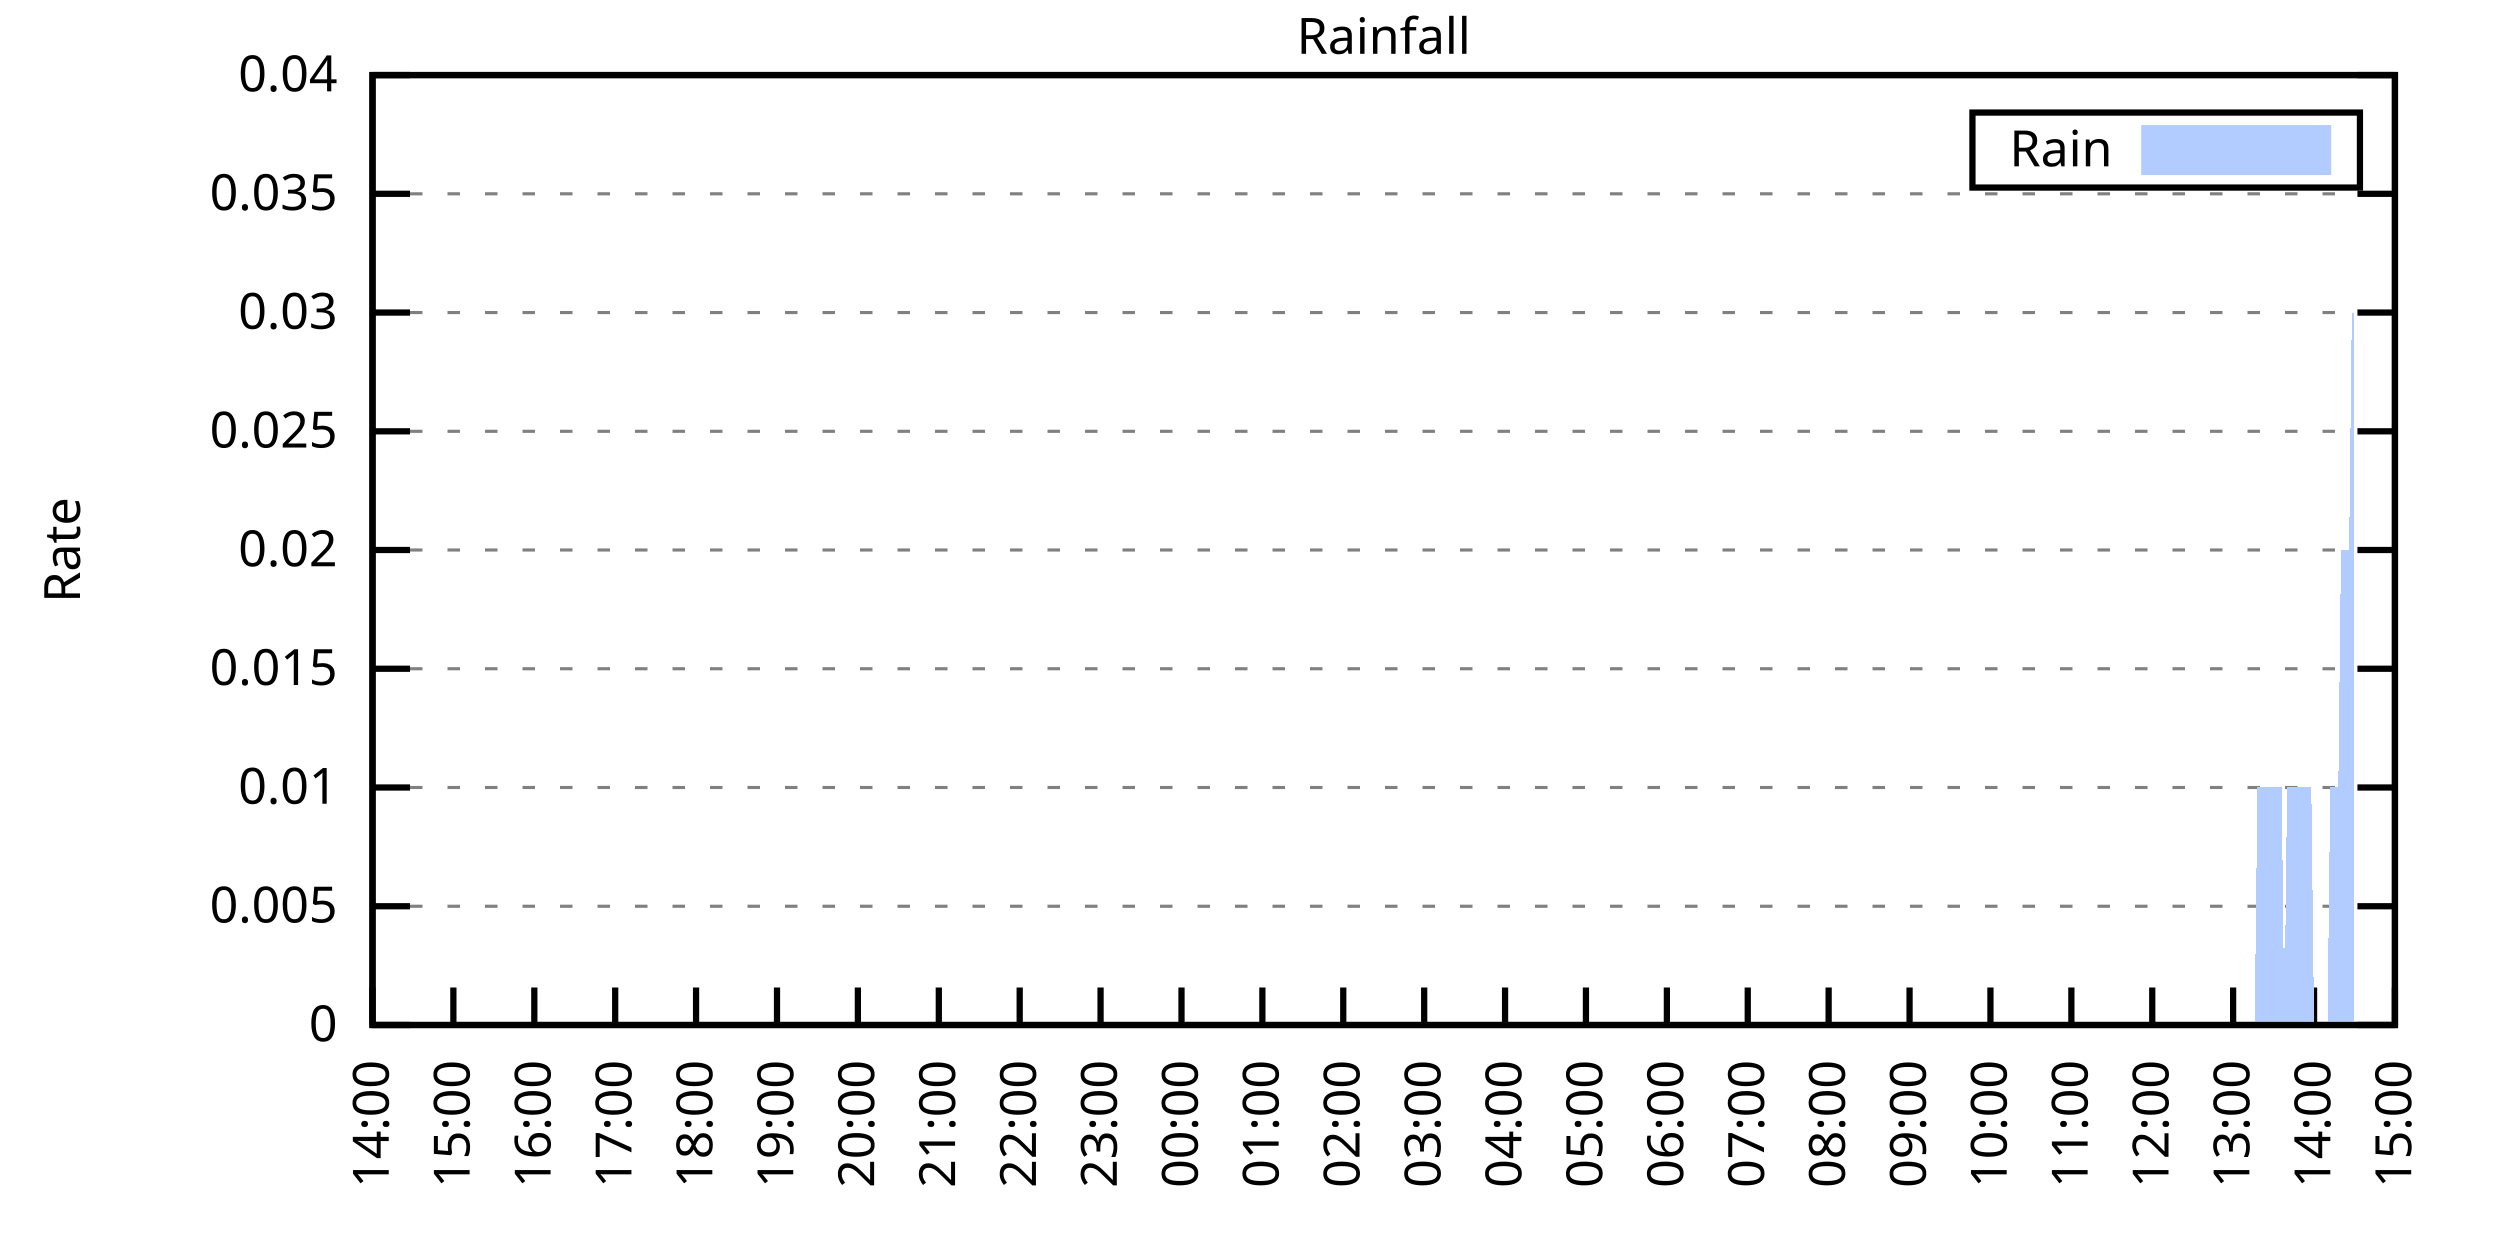
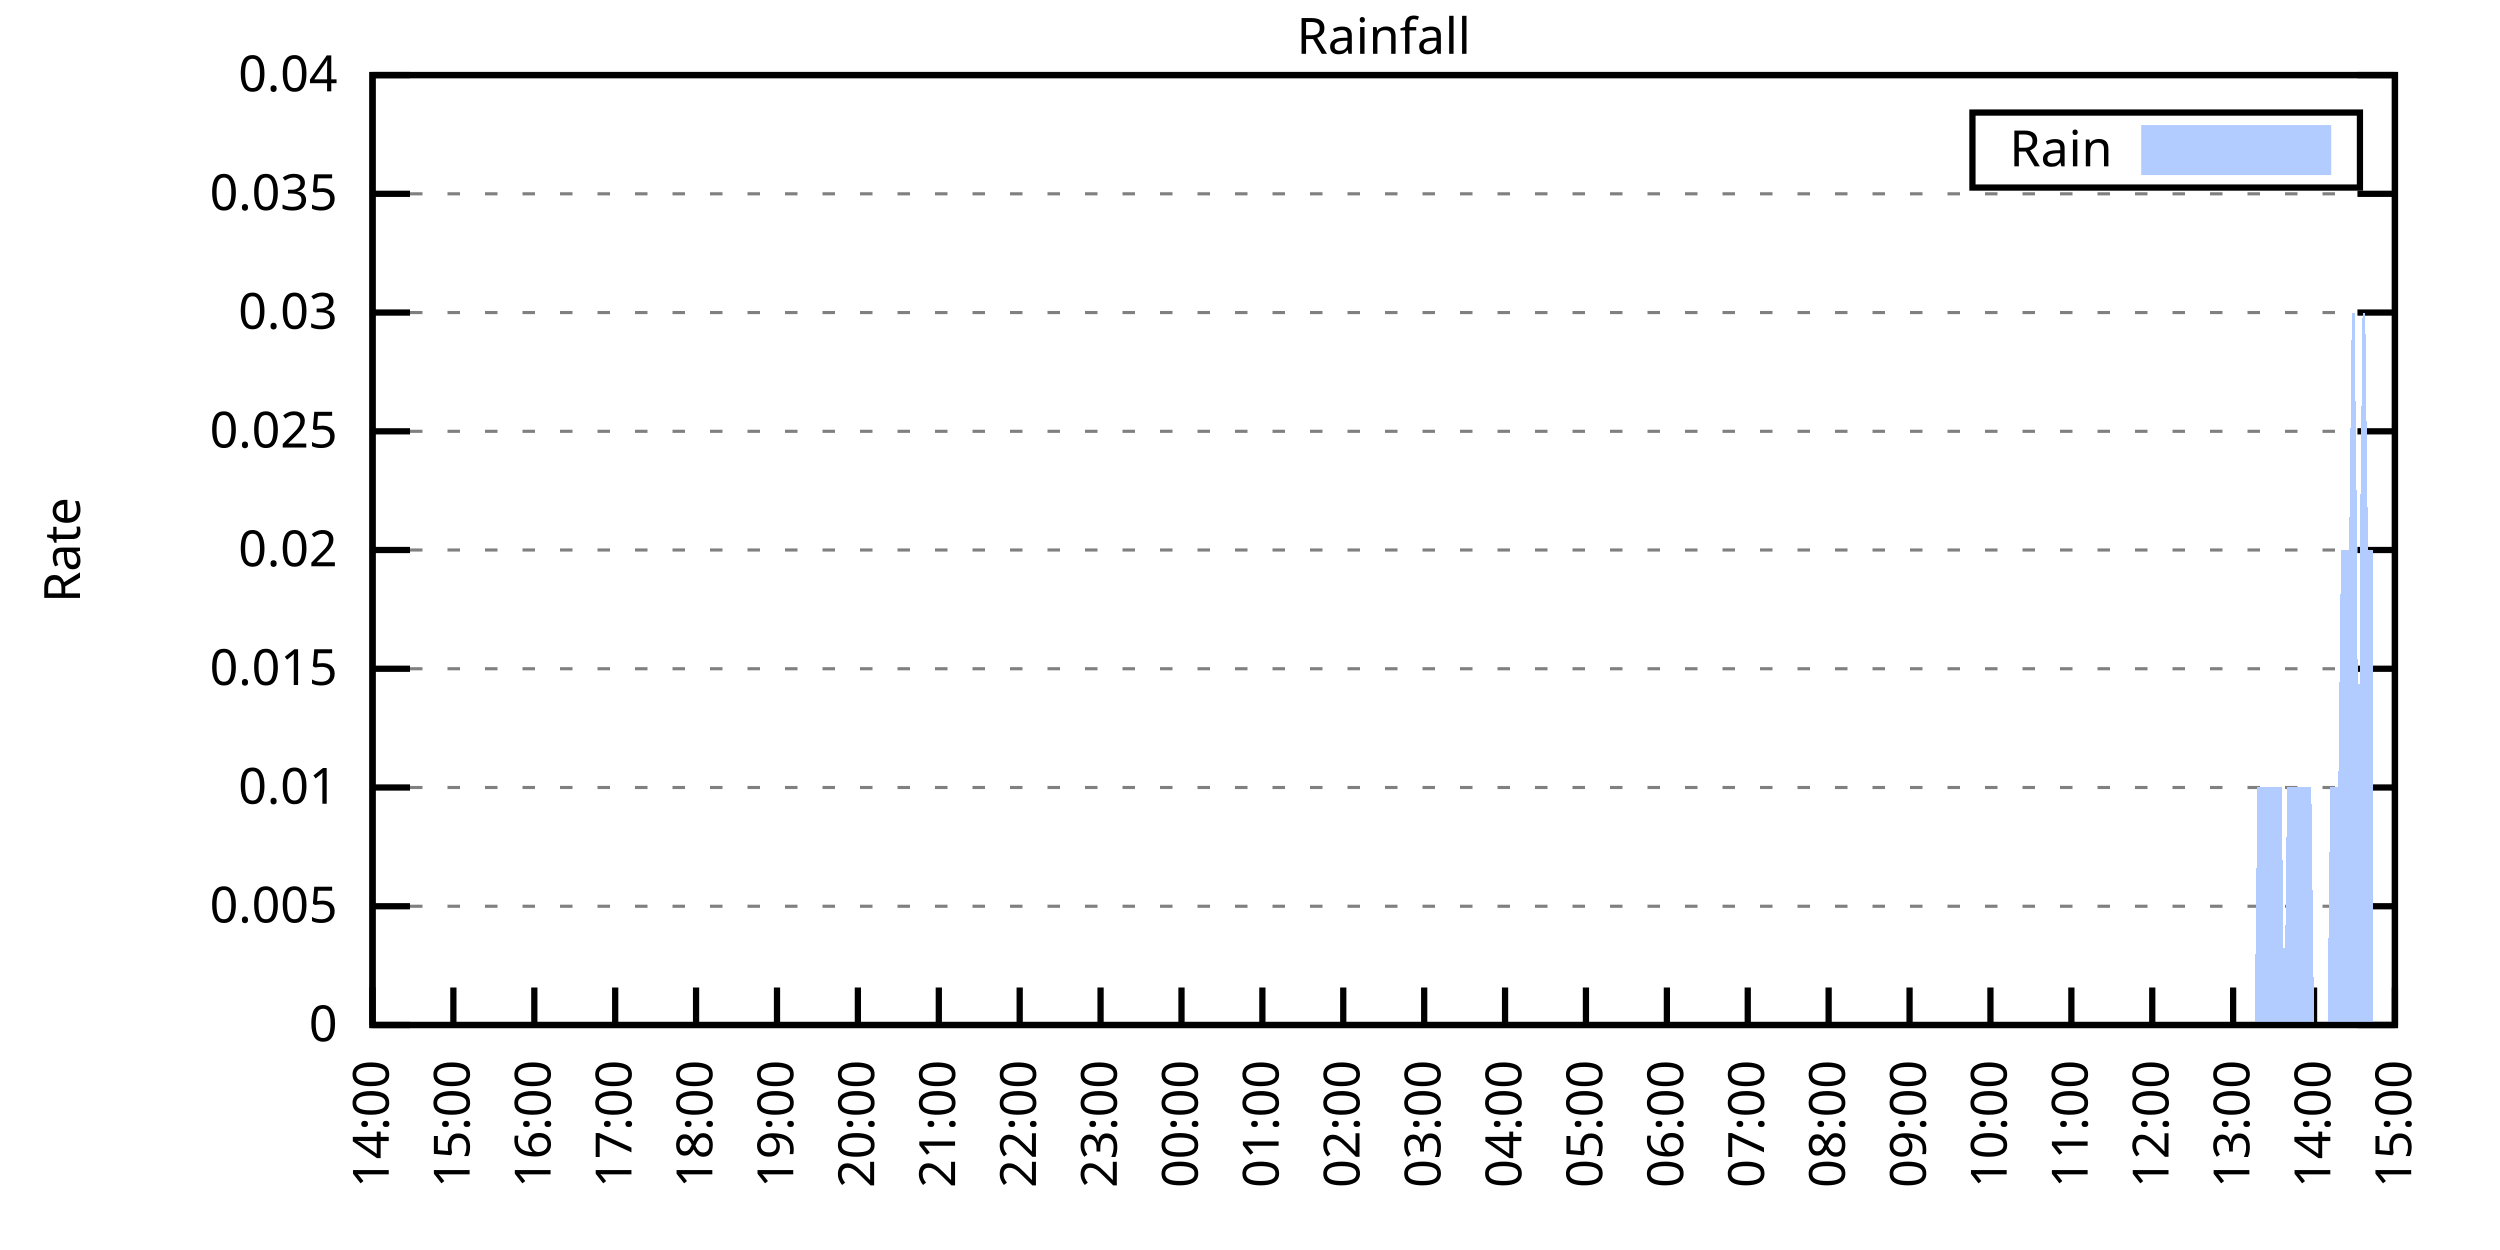
<svg xmlns="http://www.w3.org/2000/svg" xmlns:xlink="http://www.w3.org/1999/xlink" width="400" height="200" viewBox="0 0 400 200">
  <g id="gnuplot_canvas">
    <rect x="0" y="0" width="400" height="200" fill="none" />
    <defs>
      <circle id="gpDot" r="0.5" stroke-width="0.5" stroke="currentColor" />
      <path id="gpPt0" stroke-width="0.333" stroke="currentColor" d="M-1,0 h2 M0,-1 v2" />
      <path id="gpPt1" stroke-width="0.333" stroke="currentColor" d="M-1,-1 L1,1 M1,-1 L-1,1" />
      <path id="gpPt2" stroke-width="0.333" stroke="currentColor" d="M-1,0 L1,0 M0,-1 L0,1 M-1,-1 L1,1 M-1,1 L1,-1" />
      <rect id="gpPt3" stroke-width="0.333" stroke="currentColor" x="-1" y="-1" width="2" height="2" />
      <rect id="gpPt4" stroke-width="0.333" stroke="currentColor" fill="currentColor" x="-1" y="-1" width="2" height="2" />
      <circle id="gpPt5" stroke-width="0.333" stroke="currentColor" cx="0" cy="0" r="1" />
      <use xlink:href="#gpPt5" id="gpPt6" fill="currentColor" stroke="none" />
      <path id="gpPt7" stroke-width="0.333" stroke="currentColor" d="M0,-1.33 L-1.33,0.67 L1.33,0.67 z" />
      <use xlink:href="#gpPt7" id="gpPt8" fill="currentColor" stroke="none" />
      <use xlink:href="#gpPt7" id="gpPt9" stroke="currentColor" transform="rotate(180)" />
      <use xlink:href="#gpPt9" id="gpPt10" fill="currentColor" stroke="none" />
      <use xlink:href="#gpPt3" id="gpPt11" stroke="currentColor" transform="rotate(45)" />
      <use xlink:href="#gpPt11" id="gpPt12" fill="currentColor" stroke="none" />
      <path id="gpPt13" stroke-width="0.333" stroke="currentColor" d="M0,1.330 L1.265,0.411 L0.782,-1.067 L-0.782,-1.076 L-1.265,0.411 z" />
      <use xlink:href="#gpPt13" id="gpPt14" fill="currentColor" stroke="none" />
      <filter id="textbox" filterUnits="objectBoundingBox" x="0" y="0" height="1" width="1">
        <feFlood flood-color="white" flood-opacity="1" result="bgnd" />
        <feComposite in="SourceGraphic" in2="bgnd" operator="atop" />
      </filter>
      <filter id="greybox" filterUnits="objectBoundingBox" x="0" y="0" height="1" width="1">
        <feFlood flood-color="lightgrey" flood-opacity="1" result="grey" />
        <feComposite in="SourceGraphic" in2="grey" operator="atop" />
      </filter>
    </defs>
    <g fill="none" color="white" stroke="currentColor" stroke-width="1.00" stroke-linecap="butt" stroke-linejoin="miter">
</g>
    <g fill="none" color="black" stroke="currentColor" stroke-width="1.00" stroke-linecap="butt" stroke-linejoin="miter">
      <g stroke="none" shape-rendering="crispEdges">
        <polygon fill="rgb(255, 255, 255)" points="59.60,164.00 383.18,164.00 383.18,12.02 59.60,12.02 " />
      </g>
    </g>
    <g fill="none" color="black" stroke="currentColor" stroke-width="1.00" stroke-linecap="butt" stroke-linejoin="miter">
</g>
    <g fill="none" color="black" stroke="black" stroke-width="0.50" stroke-linecap="butt" stroke-linejoin="miter">
</g>
    <g fill="none" color="gray" stroke="currentColor" stroke-width="0.50" stroke-linecap="butt" stroke-linejoin="miter">
      <path stroke="gray" stroke-dasharray="2,4" class="gridline" d="M59.60,164.00 L383.19,164.00  " />
    </g>
    <g fill="none" color="gray" stroke="gray" stroke-width="1.00" stroke-linecap="butt" stroke-linejoin="miter">
</g>
    <g fill="none" color="black" stroke="currentColor" stroke-width="1.00" stroke-linecap="butt" stroke-linejoin="miter">
      <path stroke="black" d="M59.60,164.00 L65.60,164.00 M383.19,164.00 L377.19,164.00  " />
      <g transform="translate(54.00,166.60)" stroke="none" fill="black" font-family="Sans" font-size="8.00" text-anchor="end">
        <text>
          <tspan font-family="Sans"> 0</tspan>
        </text>
      </g>
    </g>
    <g fill="none" color="black" stroke="currentColor" stroke-width="1.00" stroke-linecap="butt" stroke-linejoin="miter">
</g>
    <g fill="none" color="black" stroke="black" stroke-width="0.50" stroke-linecap="butt" stroke-linejoin="miter">
</g>
    <g fill="none" color="gray" stroke="currentColor" stroke-width="0.50" stroke-linecap="butt" stroke-linejoin="miter">
      <path stroke="gray" stroke-dasharray="2,4" class="gridline" d="M59.60,145.00 L383.19,145.00  " />
    </g>
    <g fill="none" color="gray" stroke="gray" stroke-width="1.00" stroke-linecap="butt" stroke-linejoin="miter">
</g>
    <g fill="none" color="black" stroke="currentColor" stroke-width="1.00" stroke-linecap="butt" stroke-linejoin="miter">
      <path stroke="black" d="M59.60,145.00 L65.60,145.00 M383.19,145.00 L377.19,145.00  " />
      <g transform="translate(54.00,147.60)" stroke="none" fill="black" font-family="Sans" font-size="8.00" text-anchor="end">
        <text>
          <tspan font-family="Sans"> 0.005</tspan>
        </text>
      </g>
    </g>
    <g fill="none" color="black" stroke="currentColor" stroke-width="1.00" stroke-linecap="butt" stroke-linejoin="miter">
</g>
    <g fill="none" color="black" stroke="black" stroke-width="0.50" stroke-linecap="butt" stroke-linejoin="miter">
</g>
    <g fill="none" color="gray" stroke="currentColor" stroke-width="0.50" stroke-linecap="butt" stroke-linejoin="miter">
      <path stroke="gray" stroke-dasharray="2,4" class="gridline" d="M59.60,126.00 L383.19,126.00  " />
    </g>
    <g fill="none" color="gray" stroke="gray" stroke-width="1.00" stroke-linecap="butt" stroke-linejoin="miter">
</g>
    <g fill="none" color="black" stroke="currentColor" stroke-width="1.00" stroke-linecap="butt" stroke-linejoin="miter">
      <path stroke="black" d="M59.60,126.00 L65.60,126.00 M383.19,126.00 L377.19,126.00  " />
      <g transform="translate(54.00,128.60)" stroke="none" fill="black" font-family="Sans" font-size="8.00" text-anchor="end">
        <text>
          <tspan font-family="Sans"> 0.01</tspan>
        </text>
      </g>
    </g>
    <g fill="none" color="black" stroke="currentColor" stroke-width="1.00" stroke-linecap="butt" stroke-linejoin="miter">
</g>
    <g fill="none" color="black" stroke="black" stroke-width="0.50" stroke-linecap="butt" stroke-linejoin="miter">
</g>
    <g fill="none" color="gray" stroke="currentColor" stroke-width="0.50" stroke-linecap="butt" stroke-linejoin="miter">
      <path stroke="gray" stroke-dasharray="2,4" class="gridline" d="M59.60,107.00 L383.19,107.00  " />
    </g>
    <g fill="none" color="gray" stroke="gray" stroke-width="1.00" stroke-linecap="butt" stroke-linejoin="miter">
</g>
    <g fill="none" color="black" stroke="currentColor" stroke-width="1.00" stroke-linecap="butt" stroke-linejoin="miter">
      <path stroke="black" d="M59.60,107.00 L65.60,107.00 M383.19,107.00 L377.19,107.00  " />
      <g transform="translate(54.00,109.60)" stroke="none" fill="black" font-family="Sans" font-size="8.00" text-anchor="end">
        <text>
          <tspan font-family="Sans"> 0.015</tspan>
        </text>
      </g>
    </g>
    <g fill="none" color="black" stroke="currentColor" stroke-width="1.00" stroke-linecap="butt" stroke-linejoin="miter">
</g>
    <g fill="none" color="black" stroke="black" stroke-width="0.50" stroke-linecap="butt" stroke-linejoin="miter">
</g>
    <g fill="none" color="gray" stroke="currentColor" stroke-width="0.50" stroke-linecap="butt" stroke-linejoin="miter">
      <path stroke="gray" stroke-dasharray="2,4" class="gridline" d="M59.60,88.00 L383.19,88.00  " />
    </g>
    <g fill="none" color="gray" stroke="gray" stroke-width="1.00" stroke-linecap="butt" stroke-linejoin="miter">
</g>
    <g fill="none" color="black" stroke="currentColor" stroke-width="1.00" stroke-linecap="butt" stroke-linejoin="miter">
      <path stroke="black" d="M59.60,88.00 L65.60,88.00 M383.19,88.00 L377.19,88.00  " />
      <g transform="translate(54.00,90.60)" stroke="none" fill="black" font-family="Sans" font-size="8.00" text-anchor="end">
        <text>
          <tspan font-family="Sans"> 0.02</tspan>
        </text>
      </g>
    </g>
    <g fill="none" color="black" stroke="currentColor" stroke-width="1.00" stroke-linecap="butt" stroke-linejoin="miter">
</g>
    <g fill="none" color="black" stroke="black" stroke-width="0.50" stroke-linecap="butt" stroke-linejoin="miter">
</g>
    <g fill="none" color="gray" stroke="currentColor" stroke-width="0.50" stroke-linecap="butt" stroke-linejoin="miter">
      <path stroke="gray" stroke-dasharray="2,4" class="gridline" d="M59.60,69.01 L383.19,69.01  " />
    </g>
    <g fill="none" color="gray" stroke="gray" stroke-width="1.00" stroke-linecap="butt" stroke-linejoin="miter">
</g>
    <g fill="none" color="black" stroke="currentColor" stroke-width="1.00" stroke-linecap="butt" stroke-linejoin="miter">
      <path stroke="black" d="M59.60,69.01 L65.60,69.01 M383.19,69.01 L377.19,69.01  " />
      <g transform="translate(54.00,71.61)" stroke="none" fill="black" font-family="Sans" font-size="8.00" text-anchor="end">
        <text>
          <tspan font-family="Sans"> 0.025</tspan>
        </text>
      </g>
    </g>
    <g fill="none" color="black" stroke="currentColor" stroke-width="1.00" stroke-linecap="butt" stroke-linejoin="miter">
</g>
    <g fill="none" color="black" stroke="black" stroke-width="0.50" stroke-linecap="butt" stroke-linejoin="miter">
</g>
    <g fill="none" color="gray" stroke="currentColor" stroke-width="0.50" stroke-linecap="butt" stroke-linejoin="miter">
      <path stroke="gray" stroke-dasharray="2,4" class="gridline" d="M59.60,50.01 L383.19,50.01  " />
    </g>
    <g fill="none" color="gray" stroke="gray" stroke-width="1.00" stroke-linecap="butt" stroke-linejoin="miter">
</g>
    <g fill="none" color="black" stroke="currentColor" stroke-width="1.00" stroke-linecap="butt" stroke-linejoin="miter">
      <path stroke="black" d="M59.60,50.01 L65.60,50.01 M383.19,50.01 L377.19,50.01  " />
      <g transform="translate(54.00,52.61)" stroke="none" fill="black" font-family="Sans" font-size="8.00" text-anchor="end">
        <text>
          <tspan font-family="Sans"> 0.03</tspan>
        </text>
      </g>
    </g>
    <g fill="none" color="black" stroke="currentColor" stroke-width="1.00" stroke-linecap="butt" stroke-linejoin="miter">
</g>
    <g fill="none" color="black" stroke="black" stroke-width="0.50" stroke-linecap="butt" stroke-linejoin="miter">
</g>
    <g fill="none" color="gray" stroke="currentColor" stroke-width="0.50" stroke-linecap="butt" stroke-linejoin="miter">
      <path stroke="gray" stroke-dasharray="2,4" class="gridline" d="M59.60,31.01 L383.19,31.01  " />
    </g>
    <g fill="none" color="gray" stroke="gray" stroke-width="1.00" stroke-linecap="butt" stroke-linejoin="miter">
</g>
    <g fill="none" color="black" stroke="currentColor" stroke-width="1.00" stroke-linecap="butt" stroke-linejoin="miter">
      <path stroke="black" d="M59.60,31.01 L65.60,31.01 M383.19,31.01 L377.19,31.01  " />
      <g transform="translate(54.00,33.61)" stroke="none" fill="black" font-family="Sans" font-size="8.00" text-anchor="end">
        <text>
          <tspan font-family="Sans"> 0.035</tspan>
        </text>
      </g>
    </g>
    <g fill="none" color="black" stroke="currentColor" stroke-width="1.00" stroke-linecap="butt" stroke-linejoin="miter">
</g>
    <g fill="none" color="black" stroke="black" stroke-width="0.50" stroke-linecap="butt" stroke-linejoin="miter">
</g>
    <g fill="none" color="gray" stroke="currentColor" stroke-width="0.50" stroke-linecap="butt" stroke-linejoin="miter">
      <path stroke="gray" stroke-dasharray="2,4" class="gridline" d="M59.60,12.01 L383.19,12.01  " />
    </g>
    <g fill="none" color="gray" stroke="gray" stroke-width="1.00" stroke-linecap="butt" stroke-linejoin="miter">
</g>
    <g fill="none" color="black" stroke="currentColor" stroke-width="1.00" stroke-linecap="butt" stroke-linejoin="miter">
      <path stroke="black" d="M59.60,12.01 L65.60,12.01 M383.19,12.01 L377.19,12.01  " />
      <g transform="translate(54.00,14.61)" stroke="none" fill="black" font-family="Sans" font-size="8.00" text-anchor="end">
        <text>
          <tspan font-family="Sans"> 0.04</tspan>
        </text>
      </g>
    </g>
    <g fill="none" color="black" stroke="currentColor" stroke-width="1.00" stroke-linecap="butt" stroke-linejoin="miter">
      <path stroke="black" d="M59.60,164.00 L59.60,158.00  " />
      <g transform="translate(62.20,169.60) rotate(270.00)" stroke="none" fill="black" font-family="Sans" font-size="8.00" text-anchor="end">
        <text>
          <tspan font-family="Sans">14:00</tspan>
        </text>
      </g>
    </g>
    <g fill="none" color="black" stroke="currentColor" stroke-width="1.00" stroke-linecap="butt" stroke-linejoin="miter">
      <path stroke="black" d="M72.54,164.00 L72.54,158.00  " />
      <g transform="translate(75.14,169.60) rotate(270.00)" stroke="none" fill="black" font-family="Sans" font-size="8.00" text-anchor="end">
        <text>
          <tspan font-family="Sans">15:00</tspan>
        </text>
      </g>
    </g>
    <g fill="none" color="black" stroke="currentColor" stroke-width="1.00" stroke-linecap="butt" stroke-linejoin="miter">
      <path stroke="black" d="M85.49,164.00 L85.49,158.00  " />
      <g transform="translate(88.09,169.60) rotate(270.00)" stroke="none" fill="black" font-family="Sans" font-size="8.00" text-anchor="end">
        <text>
          <tspan font-family="Sans">16:00</tspan>
        </text>
      </g>
    </g>
    <g fill="none" color="black" stroke="currentColor" stroke-width="1.00" stroke-linecap="butt" stroke-linejoin="miter">
      <path stroke="black" d="M98.43,164.00 L98.43,158.00  " />
      <g transform="translate(101.03,169.60) rotate(270.00)" stroke="none" fill="black" font-family="Sans" font-size="8.00" text-anchor="end">
        <text>
          <tspan font-family="Sans">17:00</tspan>
        </text>
      </g>
    </g>
    <g fill="none" color="black" stroke="currentColor" stroke-width="1.00" stroke-linecap="butt" stroke-linejoin="miter">
      <path stroke="black" d="M111.37,164.00 L111.37,158.00  " />
      <g transform="translate(113.97,169.60) rotate(270.00)" stroke="none" fill="black" font-family="Sans" font-size="8.00" text-anchor="end">
        <text>
          <tspan font-family="Sans">18:00</tspan>
        </text>
      </g>
    </g>
    <g fill="none" color="black" stroke="currentColor" stroke-width="1.00" stroke-linecap="butt" stroke-linejoin="miter">
      <path stroke="black" d="M124.32,164.00 L124.32,158.00  " />
      <g transform="translate(126.92,169.60) rotate(270.00)" stroke="none" fill="black" font-family="Sans" font-size="8.00" text-anchor="end">
        <text>
          <tspan font-family="Sans">19:00</tspan>
        </text>
      </g>
    </g>
    <g fill="none" color="black" stroke="currentColor" stroke-width="1.00" stroke-linecap="butt" stroke-linejoin="miter">
      <path stroke="black" d="M137.26,164.00 L137.26,158.00  " />
      <g transform="translate(139.86,169.60) rotate(270.00)" stroke="none" fill="black" font-family="Sans" font-size="8.00" text-anchor="end">
        <text>
          <tspan font-family="Sans">20:00</tspan>
        </text>
      </g>
    </g>
    <g fill="none" color="black" stroke="currentColor" stroke-width="1.00" stroke-linecap="butt" stroke-linejoin="miter">
      <path stroke="black" d="M150.21,164.00 L150.21,158.00  " />
      <g transform="translate(152.81,169.60) rotate(270.00)" stroke="none" fill="black" font-family="Sans" font-size="8.00" text-anchor="end">
        <text>
          <tspan font-family="Sans">21:00</tspan>
        </text>
      </g>
    </g>
    <g fill="none" color="black" stroke="currentColor" stroke-width="1.00" stroke-linecap="butt" stroke-linejoin="miter">
      <path stroke="black" d="M163.15,164.00 L163.15,158.00  " />
      <g transform="translate(165.75,169.60) rotate(270.00)" stroke="none" fill="black" font-family="Sans" font-size="8.00" text-anchor="end">
        <text>
          <tspan font-family="Sans">22:00</tspan>
        </text>
      </g>
    </g>
    <g fill="none" color="black" stroke="currentColor" stroke-width="1.00" stroke-linecap="butt" stroke-linejoin="miter">
      <path stroke="black" d="M176.09,164.00 L176.09,158.00  " />
      <g transform="translate(178.69,169.60) rotate(270.00)" stroke="none" fill="black" font-family="Sans" font-size="8.00" text-anchor="end">
        <text>
          <tspan font-family="Sans">23:00</tspan>
        </text>
      </g>
    </g>
    <g fill="none" color="black" stroke="currentColor" stroke-width="1.00" stroke-linecap="butt" stroke-linejoin="miter">
      <path stroke="black" d="M189.04,164.00 L189.04,158.00  " />
      <g transform="translate(191.64,169.60) rotate(270.00)" stroke="none" fill="black" font-family="Sans" font-size="8.00" text-anchor="end">
        <text>
          <tspan font-family="Sans">00:00</tspan>
        </text>
      </g>
    </g>
    <g fill="none" color="black" stroke="currentColor" stroke-width="1.00" stroke-linecap="butt" stroke-linejoin="miter">
      <path stroke="black" d="M201.98,164.00 L201.98,158.00  " />
      <g transform="translate(204.58,169.60) rotate(270.00)" stroke="none" fill="black" font-family="Sans" font-size="8.00" text-anchor="end">
        <text>
          <tspan font-family="Sans">01:00</tspan>
        </text>
      </g>
    </g>
    <g fill="none" color="black" stroke="currentColor" stroke-width="1.00" stroke-linecap="butt" stroke-linejoin="miter">
      <path stroke="black" d="M214.92,164.00 L214.92,158.00  " />
      <g transform="translate(217.52,169.60) rotate(270.00)" stroke="none" fill="black" font-family="Sans" font-size="8.00" text-anchor="end">
        <text>
          <tspan font-family="Sans">02:00</tspan>
        </text>
      </g>
    </g>
    <g fill="none" color="black" stroke="currentColor" stroke-width="1.00" stroke-linecap="butt" stroke-linejoin="miter">
      <path stroke="black" d="M227.87,164.00 L227.87,158.00  " />
      <g transform="translate(230.47,169.60) rotate(270.00)" stroke="none" fill="black" font-family="Sans" font-size="8.00" text-anchor="end">
        <text>
          <tspan font-family="Sans">03:00</tspan>
        </text>
      </g>
    </g>
    <g fill="none" color="black" stroke="currentColor" stroke-width="1.00" stroke-linecap="butt" stroke-linejoin="miter">
      <path stroke="black" d="M240.81,164.00 L240.81,158.00  " />
      <g transform="translate(243.41,169.60) rotate(270.00)" stroke="none" fill="black" font-family="Sans" font-size="8.00" text-anchor="end">
        <text>
          <tspan font-family="Sans">04:00</tspan>
        </text>
      </g>
    </g>
    <g fill="none" color="black" stroke="currentColor" stroke-width="1.00" stroke-linecap="butt" stroke-linejoin="miter">
      <path stroke="black" d="M253.75,164.00 L253.75,158.00  " />
      <g transform="translate(256.35,169.60) rotate(270.00)" stroke="none" fill="black" font-family="Sans" font-size="8.00" text-anchor="end">
        <text>
          <tspan font-family="Sans">05:00</tspan>
        </text>
      </g>
    </g>
    <g fill="none" color="black" stroke="currentColor" stroke-width="1.00" stroke-linecap="butt" stroke-linejoin="miter">
      <path stroke="black" d="M266.70,164.00 L266.70,158.00  " />
      <g transform="translate(269.30,169.60) rotate(270.00)" stroke="none" fill="black" font-family="Sans" font-size="8.00" text-anchor="end">
        <text>
          <tspan font-family="Sans">06:00</tspan>
        </text>
      </g>
    </g>
    <g fill="none" color="black" stroke="currentColor" stroke-width="1.00" stroke-linecap="butt" stroke-linejoin="miter">
      <path stroke="black" d="M279.64,164.00 L279.64,158.00  " />
      <g transform="translate(282.24,169.60) rotate(270.00)" stroke="none" fill="black" font-family="Sans" font-size="8.00" text-anchor="end">
        <text>
          <tspan font-family="Sans">07:00</tspan>
        </text>
      </g>
    </g>
    <g fill="none" color="black" stroke="currentColor" stroke-width="1.00" stroke-linecap="butt" stroke-linejoin="miter">
      <path stroke="black" d="M292.58,164.00 L292.58,158.00  " />
      <g transform="translate(295.18,169.60) rotate(270.00)" stroke="none" fill="black" font-family="Sans" font-size="8.00" text-anchor="end">
        <text>
          <tspan font-family="Sans">08:00</tspan>
        </text>
      </g>
    </g>
    <g fill="none" color="black" stroke="currentColor" stroke-width="1.00" stroke-linecap="butt" stroke-linejoin="miter">
      <path stroke="black" d="M305.53,164.00 L305.53,158.00  " />
      <g transform="translate(308.13,169.60) rotate(270.00)" stroke="none" fill="black" font-family="Sans" font-size="8.00" text-anchor="end">
        <text>
          <tspan font-family="Sans">09:00</tspan>
        </text>
      </g>
    </g>
    <g fill="none" color="black" stroke="currentColor" stroke-width="1.00" stroke-linecap="butt" stroke-linejoin="miter">
      <path stroke="black" d="M318.47,164.00 L318.47,158.00  " />
      <g transform="translate(321.07,169.60) rotate(270.00)" stroke="none" fill="black" font-family="Sans" font-size="8.00" text-anchor="end">
        <text>
          <tspan font-family="Sans">10:00</tspan>
        </text>
      </g>
    </g>
    <g fill="none" color="black" stroke="currentColor" stroke-width="1.00" stroke-linecap="butt" stroke-linejoin="miter">
      <path stroke="black" d="M331.42,164.00 L331.42,158.00  " />
      <g transform="translate(334.02,169.60) rotate(270.00)" stroke="none" fill="black" font-family="Sans" font-size="8.00" text-anchor="end">
        <text>
          <tspan font-family="Sans">11:00</tspan>
        </text>
      </g>
    </g>
    <g fill="none" color="black" stroke="currentColor" stroke-width="1.00" stroke-linecap="butt" stroke-linejoin="miter">
      <path stroke="black" d="M344.36,164.00 L344.36,158.00  " />
      <g transform="translate(346.96,169.60) rotate(270.00)" stroke="none" fill="black" font-family="Sans" font-size="8.00" text-anchor="end">
        <text>
          <tspan font-family="Sans">12:00</tspan>
        </text>
      </g>
    </g>
    <g fill="none" color="black" stroke="currentColor" stroke-width="1.00" stroke-linecap="butt" stroke-linejoin="miter">
      <path stroke="black" d="M357.30,164.00 L357.30,158.00  " />
      <g transform="translate(359.90,169.60) rotate(270.00)" stroke="none" fill="black" font-family="Sans" font-size="8.00" text-anchor="end">
        <text>
          <tspan font-family="Sans">13:00</tspan>
        </text>
      </g>
    </g>
    <g fill="none" color="black" stroke="currentColor" stroke-width="1.00" stroke-linecap="butt" stroke-linejoin="miter">
      <path stroke="black" d="M370.25,164.00 L370.25,158.00  " />
      <g transform="translate(372.85,169.60) rotate(270.00)" stroke="none" fill="black" font-family="Sans" font-size="8.00" text-anchor="end">
        <text>
          <tspan font-family="Sans">14:00</tspan>
        </text>
      </g>
    </g>
    <g fill="none" color="black" stroke="currentColor" stroke-width="1.00" stroke-linecap="butt" stroke-linejoin="miter">
      <path stroke="black" d="M383.19,164.00 L383.19,158.00  " />
      <g transform="translate(385.79,169.60) rotate(270.00)" stroke="none" fill="black" font-family="Sans" font-size="8.00" text-anchor="end">
        <text>
          <tspan font-family="Sans">15:00</tspan>
        </text>
      </g>
    </g>
    <g fill="none" color="black" stroke="currentColor" stroke-width="1.00" stroke-linecap="butt" stroke-linejoin="miter">
</g>
    <g fill="none" color="black" stroke="currentColor" stroke-width="1.00" stroke-linecap="butt" stroke-linejoin="miter">
      <path stroke="black" d="M59.60,12.01 L59.60,164.00 L383.19,164.00 L383.19,12.01 L59.60,12.01 Z  " />
    </g>
    <g fill="none" color="black" stroke="currentColor" stroke-width="1.00" stroke-linecap="butt" stroke-linejoin="miter">
</g>
    <g fill="none" color="black" stroke="currentColor" stroke-width="1.00" stroke-linecap="butt" stroke-linejoin="miter">
      <path stroke="black" d="M315.59,30.01 L315.59,18.01 L377.59,18.01 L377.59,30.01 L315.59,30.01 Z  " />
    </g>
    <g id="Rainfall_plot_1">
      <g fill="none" color="white" stroke="black" stroke-width="2.00" stroke-linecap="butt" stroke-linejoin="miter">
</g>
      <g fill="none" color="black" stroke="currentColor" stroke-width="2.00" stroke-linecap="butt" stroke-linejoin="miter">
        <g transform="translate(337.99,26.61)" stroke="none" fill="black" font-family="Sans" font-size="8.00" text-anchor="end">
          <text>
            <tspan font-family="Sans">Rain</tspan>
          </text>
        </g>
      </g>
      <g fill="none" color="black" stroke="currentColor" stroke-width="2.00" stroke-linecap="butt" stroke-linejoin="miter">
        <g stroke="none" shape-rendering="crispEdges">
          <polygon fill="rgb(178, 204, 255)" points="343.59,27.01 371.99,27.01 371.99,21.01 343.59,21.01 " />
        </g>
        <path stroke="rgb(178, 204, 255)" d="M343.59,27.01 L371.99,27.01 L371.99,21.01 L343.59,21.01 L343.59,27.01 Z  " />
      </g>
      <g fill="none" color="black" stroke="currentColor" stroke-width="2.00" stroke-linecap="butt" stroke-linejoin="miter">
        <g stroke="none" shape-rendering="crispEdges">
-           <polygon fill="rgb(178, 204, 255)" points="66.50,164.00 66.93,164.00 67.37,164.00 67.80,164.00 68.23,164.00 68.66,164.00 69.09,164.00 69.52,164.00 69.95,164.00 70.39,164.00 70.82,164.00 71.25,164.00 71.68,164.00 72.11,164.00 72.54,164.00 72.98,164.00 73.41,164.00 73.84,164.00 74.27,164.00 74.70,164.00 75.13,164.00 75.56,164.00 76.00,164.00 76.43,164.00 76.86,164.00 77.29,164.00 77.72,164.00 78.15,164.00 78.58,164.00 79.02,164.00 79.45,164.00 79.88,164.00 80.31,164.00 80.74,164.00 81.17,164.00 81.60,164.00 82.04,164.00 82.47,164.00 82.90,164.00 83.33,164.00 83.76,164.00 84.19,164.00 84.62,164.00 85.06,164.00 85.49,164.00 85.92,164.00 86.35,164.00 86.78,164.00 87.21,164.00 87.64,164.00 88.08,164.00 88.51,164.00 88.94,164.00 89.37,164.00 89.80,164.00 90.23,164.00 90.66,164.00 91.10,164.00 91.53,164.00 91.96,164.00 92.39,164.00 92.82,164.00 93.25,164.00 93.68,164.00 94.12,164.00 94.55,164.00 94.98,164.00 95.41,164.00 95.84,164.00 96.27,164.00 96.70,164.00 97.14,164.00 97.57,164.00 98.00,164.00 98.43,164.00 98.86,164.00 99.29,164.00 99.73,164.00 100.16,164.00 100.59,164.00 101.02,164.00 101.45,164.00 101.88,164.00 102.31,164.00 102.75,164.00 103.18,164.00 103.61,164.00 104.04,164.00 104.47,164.00 104.90,164.00 105.33,164.00 105.77,164.00 106.20,164.00 106.63,164.00 107.06,164.00 107.49,164.00 107.92,164.00 108.35,164.00 108.79,164.00 109.22,164.00 109.65,164.00 110.08,164.00 110.51,164.00 110.94,164.00 111.37,164.00 111.81,164.00 112.24,164.00 112.67,164.00 113.10,164.00 113.53,164.00 113.96,164.00 114.39,164.00 114.83,164.00 115.26,164.00 115.69,164.00 116.12,164.00 116.55,164.00 116.98,164.00 117.41,164.00 117.85,164.00 118.28,164.00 118.71,164.00 119.14,164.00 119.57,164.00 120.00,164.00 120.43,164.00 120.87,164.00 121.30,164.00 121.73,164.00 122.16,164.00 122.59,164.00 123.02,164.00 123.46,164.00 123.89,164.00 124.32,164.00 124.75,164.00 125.18,164.00 125.61,164.00 126.04,164.00 126.48,164.00 126.91,164.00 127.34,164.00 127.77,164.00 128.20,164.00 128.63,164.00 129.06,164.00 129.50,164.00 129.93,164.00 130.36,164.00 130.79,164.00 131.22,164.00 131.65,164.00 132.08,164.00 132.52,164.00 132.95,164.00 133.38,164.00 133.81,164.00 134.24,164.00 134.67,164.00 135.10,164.00 135.54,164.00 135.97,164.00 136.40,164.00 136.83,164.00 137.26,164.00 137.69,164.00 138.12,164.00 138.56,164.00 138.99,164.00 139.42,164.00 139.85,164.00 140.28,164.00 140.71,164.00 141.14,164.00 141.58,164.00 142.01,164.00 142.44,164.00 142.87,164.00 143.30,164.00 143.73,164.00 144.16,164.00 144.60,164.00 145.03,164.00 145.46,164.00 145.89,164.00 146.32,164.00 146.75,164.00 147.19,164.00 147.62,164.00 148.05,164.00 148.48,164.00 148.91,164.00 149.34,164.00 149.77,164.00 150.21,164.00 150.64,164.00 151.07,164.00 151.50,164.00 151.93,164.00 152.36,164.00 152.79,164.00 153.23,164.00 153.66,164.00 154.09,164.00 154.52,164.00 154.95,164.00 155.38,164.00 155.81,164.00 156.25,164.00 156.68,164.00 157.11,164.00 157.54,164.00 157.97,164.00 158.40,164.00 158.83,164.00 159.27,164.00 159.70,164.00 160.13,164.00 160.56,164.00 160.99,164.00 161.42,164.00 161.85,164.00 162.29,164.00 162.72,164.00 163.15,164.00 163.58,164.00 164.01,164.00 164.44,164.00 164.87,164.00 165.31,164.00 165.74,164.00 166.17,164.00 166.60,164.00 167.03,164.00 167.46,164.00 167.89,164.00 168.33,164.00 168.76,164.00 169.19,164.00 169.62,164.00 170.05,164.00 170.48,164.00 170.91,164.00 171.35,164.00 171.78,164.00 172.21,164.00 172.64,164.00 173.07,164.00 173.50,164.00 173.94,164.00 174.37,164.00 174.80,164.00 175.23,164.00 175.66,164.00 176.09,164.00 176.52,164.00 176.96,164.00 177.39,164.00 177.82,164.00 178.25,164.00 178.68,164.00 179.11,164.00 179.54,164.00 179.98,164.00 180.41,164.00 180.84,164.00 181.27,164.00 181.70,164.00 182.13,164.00 182.56,164.00 183.00,164.00 183.43,164.00 183.86,164.00 184.29,164.00 184.72,164.00 185.15,164.00 185.58,164.00 186.02,164.00 186.45,164.00 186.88,164.00 187.31,164.00 187.74,164.00 188.17,164.00 188.60,164.00 189.04,164.00 189.47,164.00 189.90,164.00 190.33,164.00 190.76,164.00 191.19,164.00 191.62,164.00 192.06,164.00 192.49,164.00 192.92,164.00 193.35,164.00 193.78,164.00 194.21,164.00 194.64,164.00 195.08,164.00 195.51,164.00 195.94,164.00 196.37,164.00 196.80,164.00 197.23,164.00 197.67,164.00 198.10,164.00 198.53,164.00 198.96,164.00 199.39,164.00 199.82,164.00 200.25,164.00 200.69,164.00 201.12,164.00 201.55,164.00 201.98,164.00 202.41,164.00 202.84,164.00 203.27,164.00 203.71,164.00 204.14,164.00 204.57,164.00 205.00,164.00 205.43,164.00 205.86,164.00 206.29,164.00 206.73,164.00 207.16,164.00 207.59,164.00 208.02,164.00 208.45,164.00 208.88,164.00 209.31,164.00 209.75,164.00 210.18,164.00 210.61,164.00 211.04,164.00 211.47,164.00 211.90,164.00 212.33,164.00 212.77,164.00 213.20,164.00 213.63,164.00 214.06,164.00 214.49,164.00 214.92,164.00 215.35,164.00 215.79,164.00 216.22,164.00 216.65,164.00 217.08,164.00 217.51,164.00 217.94,164.00 218.37,164.00 218.81,164.00 219.24,164.00 219.67,164.00 220.10,164.00 220.53,164.00 220.96,164.00 221.40,164.00 221.83,164.00 222.26,164.00 222.69,164.00 223.12,164.00 223.55,164.00 223.98,164.00 224.42,164.00 224.85,164.00 225.28,164.00 225.71,164.00 226.14,164.00 226.57,164.00 227.00,164.00 227.44,164.00 227.87,164.00 228.30,164.00 228.73,164.00 229.16,164.00 229.59,164.00 230.02,164.00 230.46,164.00 230.89,164.00 231.32,164.00 231.75,164.00 232.18,164.00 232.61,164.00 233.04,164.00 233.48,164.00 233.91,164.00 234.34,164.00 234.77,164.00 235.20,164.00 235.63,164.00 236.06,164.00 236.50,164.00 236.93,164.00 237.36,164.00 237.79,164.00 238.22,164.00 238.65,164.00 239.08,164.00 239.52,164.00 239.95,164.00 240.38,164.00 240.81,164.00 241.24,164.00 241.67,164.00 242.10,164.00 242.54,164.00 242.97,164.00 243.40,164.00 243.83,164.00 244.26,164.00 244.69,164.00 245.12,164.00 245.56,164.00 245.99,164.00 246.42,164.00 246.85,164.00 247.28,164.00 247.71,164.00 248.15,164.00 248.58,164.00 249.01,164.00 249.44,164.00 249.87,164.00 250.30,164.00 250.73,164.00 251.17,164.00 251.60,164.00 252.03,164.00 252.46,164.00 252.89,164.00 253.32,164.00 253.75,164.00 254.19,164.00 254.62,164.00 255.05,164.00 255.48,164.00 255.91,164.00 256.34,164.00 256.77,164.00 257.21,164.00 257.64,164.00 258.07,164.00 258.50,164.00 258.93,164.00 259.36,164.00 259.79,164.00 260.23,164.00 260.66,164.00 261.09,164.00 261.52,164.00 261.95,164.00 262.38,164.00 262.81,164.00 263.25,164.00 263.68,164.00 264.11,164.00 264.54,164.00 264.97,164.00 265.40,164.00 265.83,164.00 266.27,164.00 266.70,164.00 267.13,164.00 267.56,164.00 267.99,164.00 268.42,164.00 268.85,164.00 269.29,164.00 269.72,164.00 270.15,164.00 270.58,164.00 271.01,164.00 271.44,164.00 271.88,164.00 272.31,164.00 272.74,164.00 273.17,164.00 273.60,164.00 274.03,164.00 274.46,164.00 274.90,164.00 275.33,164.00 275.76,164.00 276.19,164.00 276.62,164.00 277.05,164.00 277.48,164.00 277.92,164.00 278.35,164.00 278.78,164.00 279.21,164.00 279.64,164.00 280.07,164.00 280.50,164.00 280.94,164.00 281.37,164.00 281.80,164.00 282.23,164.00 282.66,164.00 283.09,164.00 283.52,164.00 283.96,164.00 284.39,164.00 284.82,164.00 285.25,164.00 285.68,164.00 286.11,164.00 286.54,164.00 286.98,164.00 287.41,164.00 287.84,164.00 288.27,164.00 288.70,164.00 289.13,164.00 289.56,164.00 290.00,164.00 290.43,164.00 290.86,164.00 291.29,164.00 291.72,164.00 292.15,164.00 292.58,164.00 293.02,164.00 293.45,164.00 293.88,164.00 294.31,164.00 294.74,164.00 295.17,164.00 295.60,164.00 296.04,164.00 296.47,164.00 296.90,164.00 297.33,164.00 297.76,164.00 298.19,164.00 298.63,164.00 299.06,164.00 299.49,164.00 299.92,164.00 300.35,164.00 300.78,164.00 301.21,164.00 301.65,164.00 302.08,164.00 302.51,164.00 302.94,164.00 303.37,164.00 303.80,164.00 304.23,164.00 304.67,164.00 305.10,164.00 305.53,164.00 305.96,164.00 306.39,164.00 306.82,164.00 307.25,164.00 307.69,164.00 308.12,164.00 308.55,164.00 308.98,164.00 309.41,164.00 309.84,164.00 310.27,164.00 310.71,164.00 311.14,164.00 311.57,164.00 312.00,164.00 312.43,164.00 312.86,164.00 313.29,164.00 313.73,164.00 314.16,164.00 314.59,164.00 315.02,164.00 315.45,164.00 315.88,164.00 316.31,164.00 316.75,164.00 317.18,164.00 317.61,164.00 318.04,164.00 318.47,164.00 318.90,164.00 319.33,164.00 319.77,164.00 320.20,164.00 320.63,164.00 321.06,164.00 321.49,164.00 321.92,164.00 322.36,164.00 322.79,164.00 323.22,164.00 323.65,164.00 324.08,164.00 324.51,164.00 324.94,164.00 325.38,164.00 325.81,164.00 326.24,164.00 326.67,164.00 327.10,164.00 327.53,164.00 327.96,164.00 328.40,164.00 328.83,164.00 329.26,164.00 329.69,164.00 330.12,164.00 330.55,164.00 330.98,164.00 331.42,164.00 331.85,164.00 332.28,164.00 332.71,164.00 333.14,164.00 333.57,164.00 334.00,164.00 334.44,164.00 334.87,164.00 335.30,164.00 335.73,164.00 336.16,164.00 336.59,164.00 337.02,164.00 337.46,164.00 337.89,164.00 338.32,164.00 338.75,164.00 339.18,164.00 339.61,164.00 340.04,164.00 340.48,164.00 340.91,164.00 341.34,164.00 341.77,164.00 342.20,164.00 342.63,164.00 343.06,164.00 343.50,164.00 343.93,164.00 344.36,164.00 344.79,164.00 345.22,164.00 345.65,164.00 346.09,164.00 346.52,164.00 346.95,164.00 347.38,164.00 347.81,164.00 348.24,164.00 348.67,164.00 349.11,164.00 349.54,164.00 349.97,164.00 350.40,164.00 350.83,164.00 351.26,164.00 351.69,164.00 352.13,164.00 352.56,164.00 352.99,164.00 353.42,164.00 353.85,164.00 354.28,164.00 354.71,164.00 355.15,164.00 355.58,164.00 356.01,164.00 356.44,164.00 356.87,164.00 357.30,164.00 357.73,164.00 358.17,164.00 358.60,164.00 359.03,164.00 359.46,164.00 359.89,164.00 360.32,164.00 360.75,164.00 361.19,126.00 361.62,126.00 362.05,126.00 362.48,126.00 362.91,126.00 363.34,126.00 363.77,126.00 364.21,126.00 364.64,126.00 365.07,126.00 365.50,164.00 365.93,126.00 366.36,126.00 366.79,126.00 367.23,126.00 367.66,126.00 368.09,126.00 368.52,126.00 368.95,126.00 369.38,126.00 369.81,126.00 370.25,164.00 370.68,164.00 371.11,164.00 371.54,164.00 371.97,164.00 372.40,164.00 372.84,126.00 373.27,126.00 373.70,126.00 374.13,126.00 374.56,88.00 374.99,88.00 375.42,88.00 375.86,88.00 376.29,50.01 376.72,50.01 376.72,164.00 66.50,164.00 " />
+           <polygon fill="rgb(178, 204, 255)" points="69.52,164.00 69.95,164.00 70.39,164.00 70.82,164.00 71.25,164.00 71.68,164.00 72.11,164.00 72.54,164.00 72.98,164.00 73.41,164.00 73.84,164.00 74.27,164.00 74.70,164.00 75.13,164.00 75.56,164.00 76.00,164.00 76.43,164.00 76.86,164.00 77.29,164.00 77.72,164.00 78.15,164.00 78.58,164.00 79.02,164.00 79.45,164.00 79.88,164.00 80.31,164.00 80.74,164.00 81.17,164.00 81.60,164.00 82.04,164.00 82.47,164.00 82.90,164.00 83.33,164.00 83.76,164.00 84.19,164.00 84.62,164.00 85.06,164.00 85.49,164.00 85.92,164.00 86.35,164.00 86.78,164.00 87.21,164.00 87.64,164.00 88.08,164.00 88.51,164.00 88.94,164.00 89.37,164.00 89.80,164.00 90.23,164.00 90.66,164.00 91.10,164.00 91.53,164.00 91.96,164.00 92.39,164.00 92.82,164.00 93.25,164.00 93.68,164.00 94.12,164.00 94.55,164.00 94.98,164.00 95.41,164.00 95.84,164.00 96.27,164.00 96.70,164.00 97.14,164.00 97.57,164.00 98.00,164.00 98.43,164.00 98.86,164.00 99.29,164.00 99.73,164.00 100.16,164.00 100.59,164.00 101.02,164.00 101.45,164.00 101.88,164.00 102.31,164.00 102.75,164.00 103.18,164.00 103.61,164.00 104.04,164.00 104.47,164.00 104.90,164.00 105.33,164.00 105.77,164.00 106.20,164.00 106.63,164.00 107.06,164.00 107.49,164.00 107.92,164.00 108.35,164.00 108.79,164.00 109.22,164.00 109.65,164.00 110.08,164.00 110.51,164.00 110.94,164.00 111.37,164.00 111.81,164.00 112.24,164.00 112.67,164.00 113.10,164.00 113.53,164.00 113.96,164.00 114.39,164.00 114.83,164.00 115.26,164.00 115.69,164.00 116.12,164.00 116.55,164.00 116.98,164.00 117.41,164.00 117.85,164.00 118.28,164.00 118.71,164.00 119.14,164.00 119.57,164.00 120.00,164.00 120.43,164.00 120.87,164.00 121.30,164.00 121.73,164.00 122.16,164.00 122.59,164.00 123.02,164.00 123.46,164.00 123.89,164.00 124.32,164.00 124.75,164.00 125.18,164.00 125.61,164.00 126.04,164.00 126.48,164.00 126.91,164.00 127.34,164.00 127.77,164.00 128.20,164.00 128.63,164.00 129.06,164.00 129.50,164.00 129.93,164.00 130.36,164.00 130.79,164.00 131.22,164.00 131.65,164.00 132.08,164.00 132.52,164.00 132.95,164.00 133.38,164.00 133.81,164.00 134.24,164.00 134.67,164.00 135.10,164.00 135.54,164.00 135.97,164.00 136.40,164.00 136.83,164.00 137.26,164.00 137.69,164.00 138.12,164.00 138.56,164.00 138.99,164.00 139.42,164.00 139.85,164.00 140.28,164.00 140.71,164.00 141.14,164.00 141.58,164.00 142.01,164.00 142.44,164.00 142.87,164.00 143.30,164.00 143.73,164.00 144.16,164.00 144.60,164.00 145.03,164.00 145.46,164.00 145.89,164.00 146.32,164.00 146.75,164.00 147.19,164.00 147.62,164.00 148.05,164.00 148.48,164.00 148.91,164.00 149.34,164.00 149.77,164.00 150.21,164.00 150.64,164.00 151.07,164.00 151.50,164.00 151.93,164.00 152.36,164.00 152.79,164.00 153.23,164.00 153.66,164.00 154.09,164.00 154.52,164.00 154.95,164.00 155.38,164.00 155.81,164.00 156.25,164.00 156.68,164.00 157.11,164.00 157.54,164.00 157.97,164.00 158.40,164.00 158.83,164.00 159.27,164.00 159.70,164.00 160.13,164.00 160.56,164.00 160.99,164.00 161.42,164.00 161.85,164.00 162.29,164.00 162.72,164.00 163.15,164.00 163.58,164.00 164.01,164.00 164.44,164.00 164.87,164.00 165.31,164.00 165.74,164.00 166.17,164.00 166.60,164.00 167.03,164.00 167.46,164.00 167.89,164.00 168.33,164.00 168.76,164.00 169.19,164.00 169.62,164.00 170.05,164.00 170.48,164.00 170.91,164.00 171.35,164.00 171.78,164.00 172.21,164.00 172.64,164.00 173.07,164.00 173.50,164.00 173.94,164.00 174.37,164.00 174.80,164.00 175.23,164.00 175.66,164.00 176.09,164.00 176.52,164.00 176.96,164.00 177.39,164.00 177.82,164.00 178.25,164.00 178.68,164.00 179.11,164.00 179.54,164.00 179.98,164.00 180.41,164.00 180.84,164.00 181.27,164.00 181.70,164.00 182.13,164.00 182.56,164.00 183.00,164.00 183.43,164.00 183.86,164.00 184.29,164.00 184.72,164.00 185.15,164.00 185.58,164.00 186.02,164.00 186.45,164.00 186.88,164.00 187.31,164.00 187.74,164.00 188.17,164.00 188.60,164.00 189.04,164.00 189.47,164.00 189.90,164.00 190.33,164.00 190.76,164.00 191.19,164.00 191.62,164.00 192.06,164.00 192.49,164.00 192.92,164.00 193.35,164.00 193.78,164.00 194.21,164.00 194.64,164.00 195.08,164.00 195.51,164.00 195.94,164.00 196.37,164.00 196.80,164.00 197.23,164.00 197.67,164.00 198.10,164.00 198.53,164.00 198.96,164.00 199.39,164.00 199.82,164.00 200.25,164.00 200.69,164.00 201.12,164.00 201.55,164.00 201.98,164.00 202.41,164.00 202.84,164.00 203.27,164.00 203.71,164.00 204.14,164.00 204.57,164.00 205.00,164.00 205.43,164.00 205.86,164.00 206.29,164.00 206.73,164.00 207.16,164.00 207.59,164.00 208.02,164.00 208.45,164.00 208.88,164.00 209.31,164.00 209.75,164.00 210.18,164.00 210.61,164.00 211.04,164.00 211.47,164.00 211.90,164.00 212.33,164.00 212.77,164.00 213.20,164.00 213.63,164.00 214.06,164.00 214.49,164.00 214.92,164.00 215.35,164.00 215.79,164.00 216.22,164.00 216.65,164.00 217.08,164.00 217.51,164.00 217.94,164.00 218.37,164.00 218.81,164.00 219.24,164.00 219.67,164.00 220.10,164.00 220.53,164.00 220.96,164.00 221.40,164.00 221.83,164.00 222.26,164.00 222.69,164.00 223.12,164.00 223.55,164.00 223.98,164.00 224.42,164.00 224.85,164.00 225.28,164.00 225.71,164.00 226.14,164.00 226.57,164.00 227.00,164.00 227.44,164.00 227.87,164.00 228.30,164.00 228.73,164.00 229.16,164.00 229.59,164.00 230.02,164.00 230.46,164.00 230.89,164.00 231.32,164.00 231.75,164.00 232.18,164.00 232.61,164.00 233.04,164.00 233.48,164.00 233.91,164.00 234.34,164.00 234.77,164.00 235.20,164.00 235.63,164.00 236.06,164.00 236.50,164.00 236.93,164.00 237.36,164.00 237.79,164.00 238.22,164.00 238.65,164.00 239.08,164.00 239.52,164.00 239.95,164.00 240.38,164.00 240.81,164.00 241.24,164.00 241.67,164.00 242.10,164.00 242.54,164.00 242.97,164.00 243.40,164.00 243.83,164.00 244.26,164.00 244.69,164.00 245.12,164.00 245.56,164.00 245.99,164.00 246.42,164.00 246.85,164.00 247.28,164.00 247.71,164.00 248.15,164.00 248.58,164.00 249.01,164.00 249.44,164.00 249.87,164.00 250.30,164.00 250.73,164.00 251.17,164.00 251.60,164.00 252.03,164.00 252.46,164.00 252.89,164.00 253.32,164.00 253.75,164.00 254.19,164.00 254.62,164.00 255.05,164.00 255.48,164.00 255.91,164.00 256.34,164.00 256.77,164.00 257.21,164.00 257.64,164.00 258.07,164.00 258.50,164.00 258.93,164.00 259.36,164.00 259.79,164.00 260.23,164.00 260.66,164.00 261.09,164.00 261.52,164.00 261.95,164.00 262.38,164.00 262.81,164.00 263.25,164.00 263.68,164.00 264.11,164.00 264.54,164.00 264.97,164.00 265.40,164.00 265.83,164.00 266.27,164.00 266.70,164.00 267.13,164.00 267.56,164.00 267.99,164.00 268.42,164.00 268.85,164.00 269.29,164.00 269.72,164.00 270.15,164.00 270.58,164.00 271.01,164.00 271.44,164.00 271.88,164.00 272.31,164.00 272.74,164.00 273.17,164.00 273.60,164.00 274.03,164.00 274.46,164.00 274.90,164.00 275.33,164.00 275.76,164.00 276.19,164.00 276.62,164.00 277.05,164.00 277.48,164.00 277.92,164.00 278.35,164.00 278.78,164.00 279.21,164.00 279.64,164.00 280.07,164.00 280.50,164.00 280.94,164.00 281.37,164.00 281.80,164.00 282.23,164.00 282.66,164.00 283.09,164.00 283.52,164.00 283.96,164.00 284.39,164.00 284.82,164.00 285.25,164.00 285.68,164.00 286.11,164.00 286.54,164.00 286.98,164.00 287.41,164.00 287.84,164.00 288.27,164.00 288.70,164.00 289.13,164.00 289.56,164.00 290.00,164.00 290.43,164.00 290.86,164.00 291.29,164.00 291.72,164.00 292.15,164.00 292.58,164.00 293.02,164.00 293.45,164.00 293.88,164.00 294.31,164.00 294.74,164.00 295.17,164.00 295.60,164.00 296.04,164.00 296.47,164.00 296.90,164.00 297.33,164.00 297.76,164.00 298.19,164.00 298.63,164.00 299.06,164.00 299.49,164.00 299.92,164.00 300.35,164.00 300.78,164.00 301.21,164.00 301.65,164.00 302.08,164.00 302.51,164.00 302.94,164.00 303.37,164.00 303.80,164.00 304.23,164.00 304.67,164.00 305.10,164.00 305.53,164.00 305.96,164.00 306.39,164.00 306.82,164.00 307.25,164.00 307.69,164.00 308.12,164.00 308.55,164.00 308.98,164.00 309.41,164.00 309.84,164.00 310.27,164.00 310.71,164.00 311.14,164.00 311.57,164.00 312.00,164.00 312.43,164.00 312.86,164.00 313.29,164.00 313.73,164.00 314.16,164.00 314.59,164.00 315.02,164.00 315.45,164.00 315.88,164.00 316.31,164.00 316.75,164.00 317.18,164.00 317.61,164.00 318.04,164.00 318.47,164.00 318.90,164.00 319.33,164.00 319.77,164.00 320.20,164.00 320.63,164.00 321.06,164.00 321.49,164.00 321.92,164.00 322.36,164.00 322.79,164.00 323.22,164.00 323.65,164.00 324.08,164.00 324.51,164.00 324.94,164.00 325.38,164.00 325.81,164.00 326.24,164.00 326.67,164.00 327.10,164.00 327.53,164.00 327.96,164.00 328.40,164.00 328.83,164.00 329.26,164.00 329.69,164.00 330.12,164.00 330.55,164.00 330.98,164.00 331.42,164.00 331.85,164.00 332.28,164.00 332.71,164.00 333.14,164.00 333.57,164.00 334.00,164.00 334.44,164.00 334.87,164.00 335.30,164.00 335.73,164.00 336.16,164.00 336.59,164.00 337.02,164.00 337.46,164.00 337.89,164.00 338.32,164.00 338.75,164.00 339.18,164.00 339.61,164.00 340.04,164.00 340.48,164.00 340.91,164.00 341.34,164.00 341.77,164.00 342.20,164.00 342.63,164.00 343.06,164.00 343.50,164.00 343.93,164.00 344.36,164.00 344.79,164.00 345.22,164.00 345.65,164.00 346.09,164.00 346.52,164.00 346.95,164.00 347.38,164.00 347.81,164.00 348.24,164.00 348.67,164.00 349.11,164.00 349.54,164.00 349.97,164.00 350.40,164.00 350.83,164.00 351.26,164.00 351.69,164.00 352.13,164.00 352.56,164.00 352.99,164.00 353.42,164.00 353.85,164.00 354.28,164.00 354.71,164.00 355.15,164.00 355.58,164.00 356.01,164.00 356.44,164.00 356.87,164.00 357.30,164.00 357.73,164.00 358.17,164.00 358.60,164.00 359.03,164.00 359.46,164.00 359.89,164.00 360.32,164.00 360.75,164.00 361.19,126.00 361.62,126.00 362.05,126.00 362.48,126.00 362.91,126.00 363.34,126.00 363.77,126.00 364.21,126.00 364.64,126.00 365.07,126.00 365.50,164.00 365.93,126.00 366.36,126.00 366.79,126.00 367.23,126.00 367.66,126.00 368.09,126.00 368.52,126.00 368.95,126.00 369.38,126.00 369.81,126.00 370.25,164.00 370.68,164.00 371.11,164.00 371.54,164.00 371.97,164.00 372.40,164.00 372.84,126.00 373.27,126.00 373.70,126.00 374.13,126.00 374.56,88.00 374.99,88.00 375.42,88.00 375.86,88.00 376.29,50.01 376.72,50.01 377.15,88.00 377.37,164.00 377.58,88.00 378.01,50.01 378.44,50.01 378.88,88.00 379.31,88.00 379.74,88.00 379.74,164.00 69.52,164.00 " />
        </g>
      </g>
    </g>
    <g fill="none" color="black" stroke="currentColor" stroke-width="2.00" stroke-linecap="butt" stroke-linejoin="miter">
</g>
    <g fill="none" color="black" stroke="black" stroke-width="1.00" stroke-linecap="butt" stroke-linejoin="miter">
</g>
    <g fill="none" color="black" stroke="currentColor" stroke-width="1.00" stroke-linecap="butt" stroke-linejoin="miter">
      <path stroke="black" d="M59.60,12.01 L59.60,164.00 L383.19,164.00 L383.19,12.01 L59.60,12.01 Z  " />
      <g transform="translate(12.80,88.01) rotate(270.00)" stroke="none" fill="black" font-family="Sans" font-size="8.00" text-anchor="middle">
        <text>
          <tspan font-family="Sans">Rate</tspan>
        </text>
      </g>
    </g>
    <g fill="none" color="black" stroke="currentColor" stroke-width="1.00" stroke-linecap="butt" stroke-linejoin="miter">
</g>
    <g fill="none" color="black" stroke="currentColor" stroke-width="1.00" stroke-linecap="butt" stroke-linejoin="miter">
      <g transform="translate(221.39,8.61)" stroke="none" fill="black" font-family="Sans" font-size="8.00" text-anchor="middle">
        <text>
          <tspan font-family="Sans">Rainfall</tspan>
        </text>
      </g>
    </g>
    <g fill="none" color="black" stroke="currentColor" stroke-width="1.00" stroke-linecap="butt" stroke-linejoin="miter">
</g>
  </g>
</svg>
